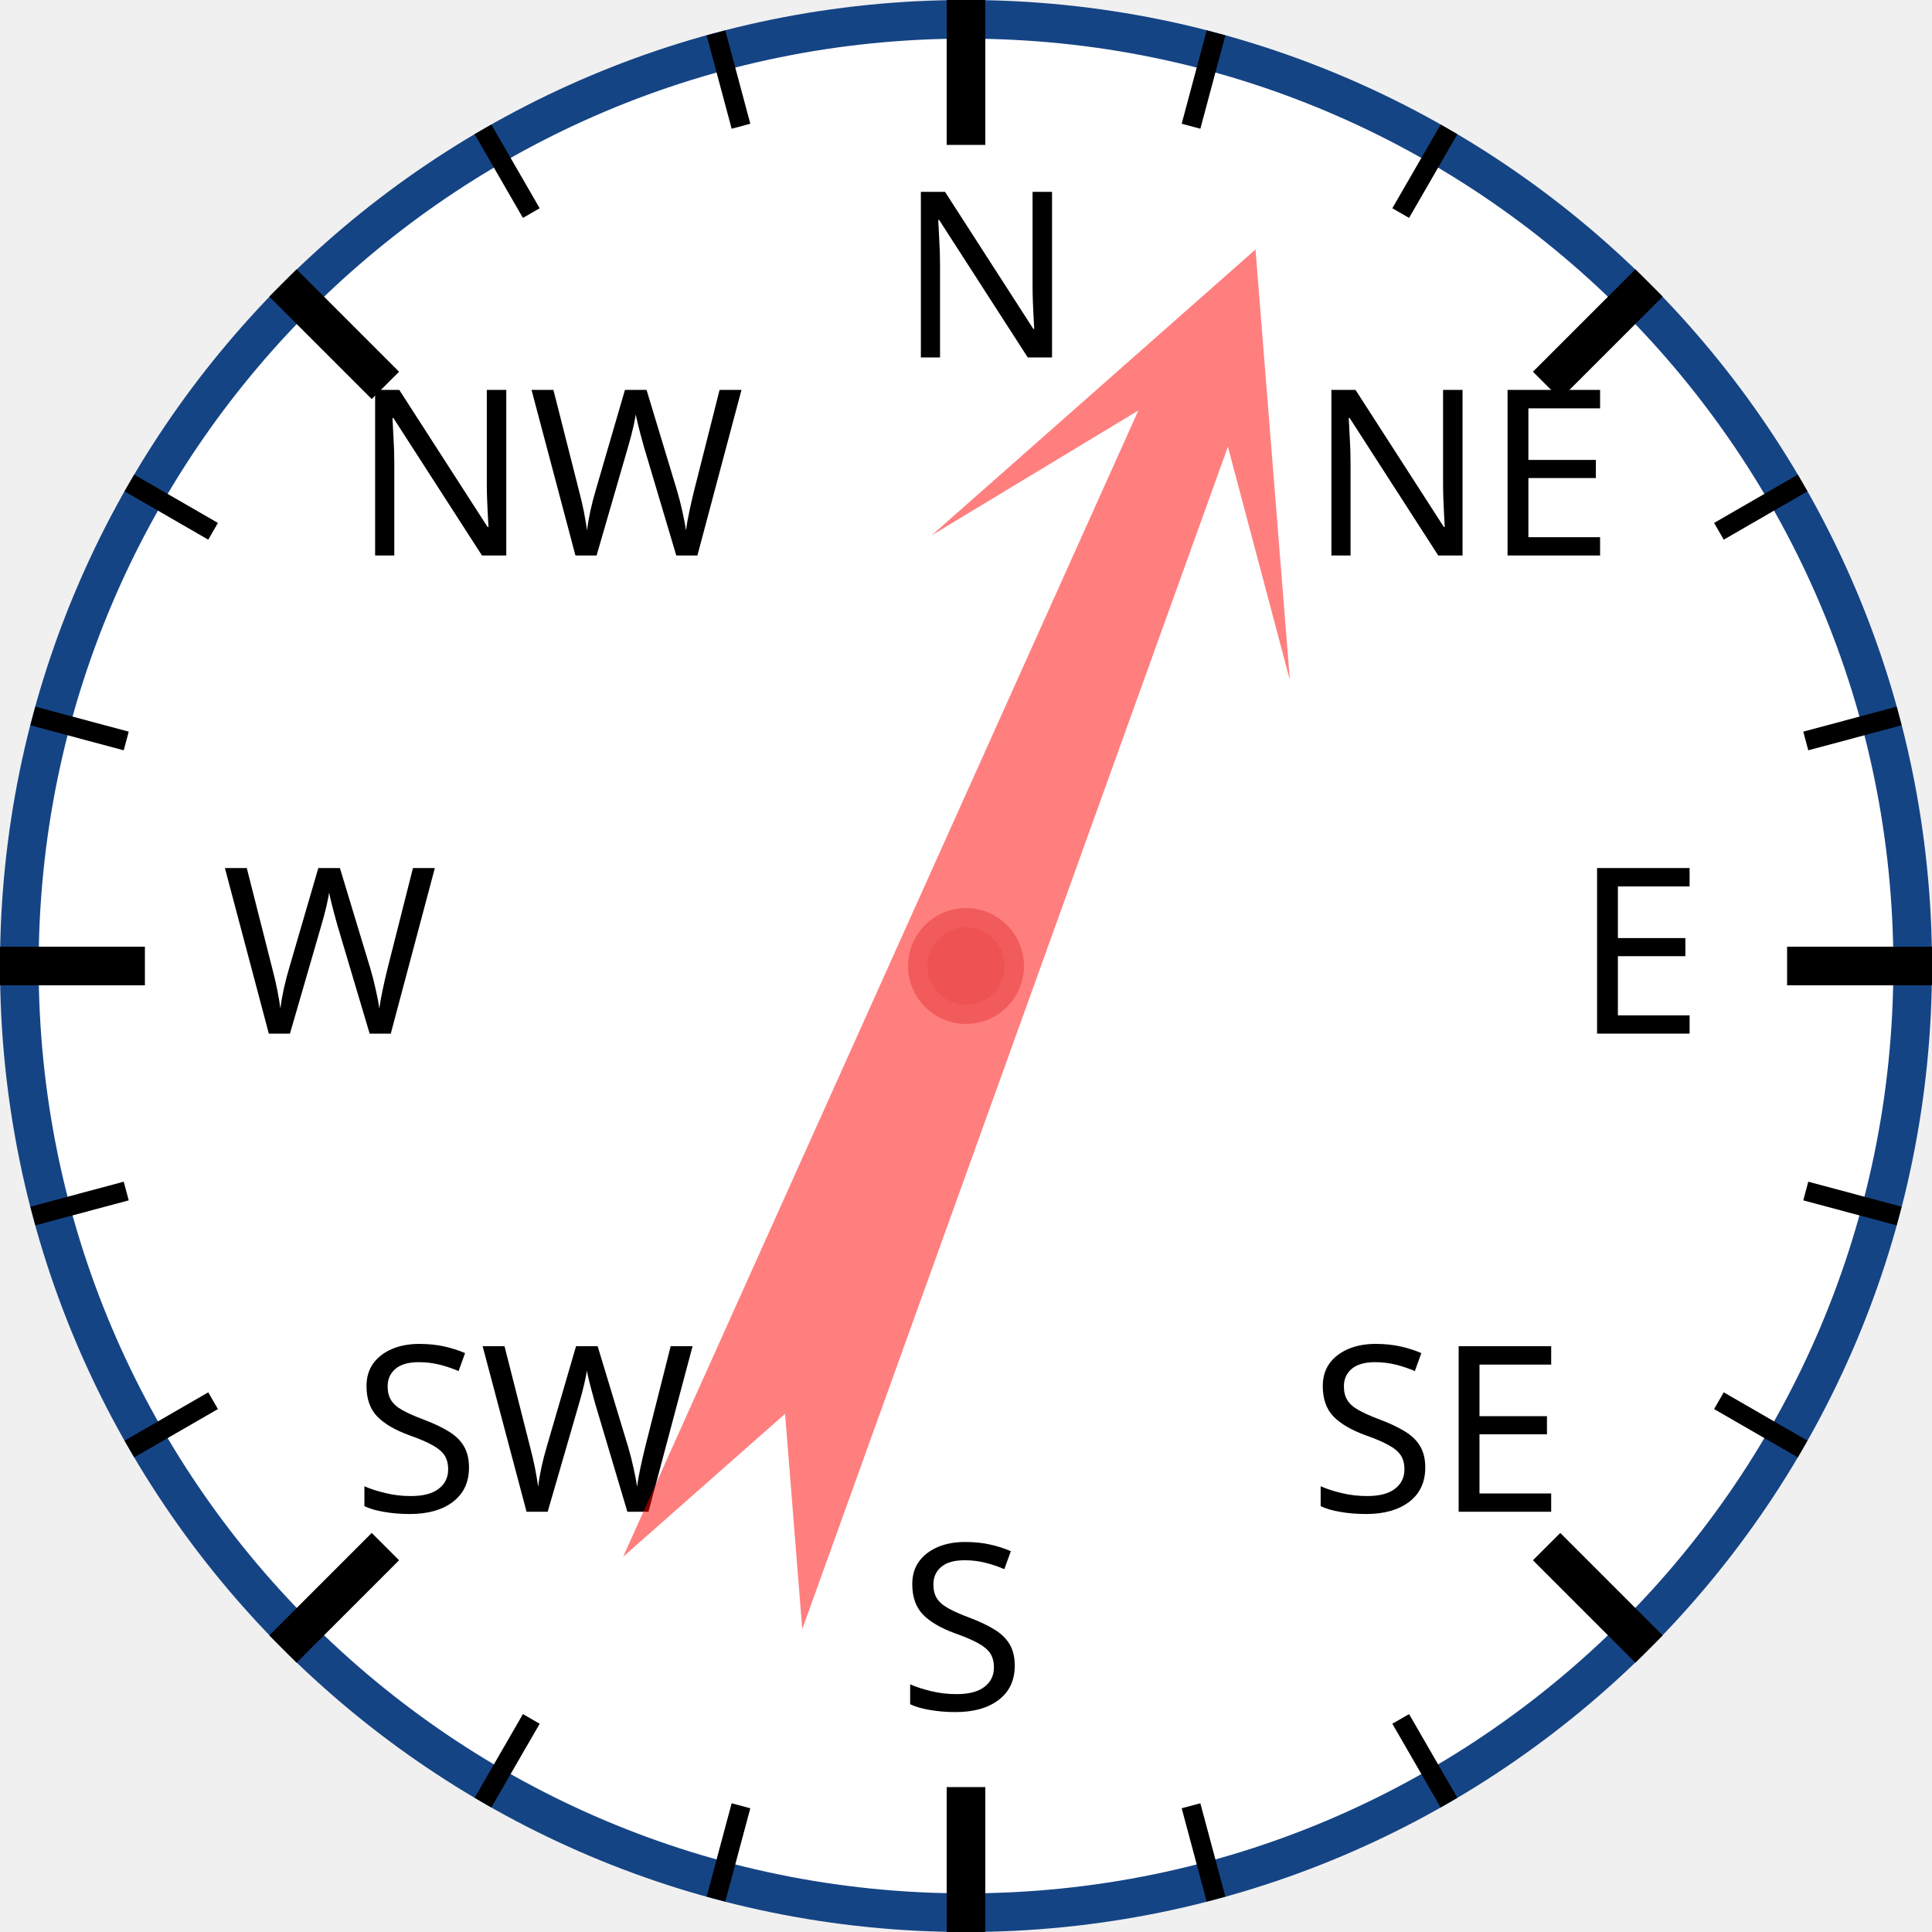
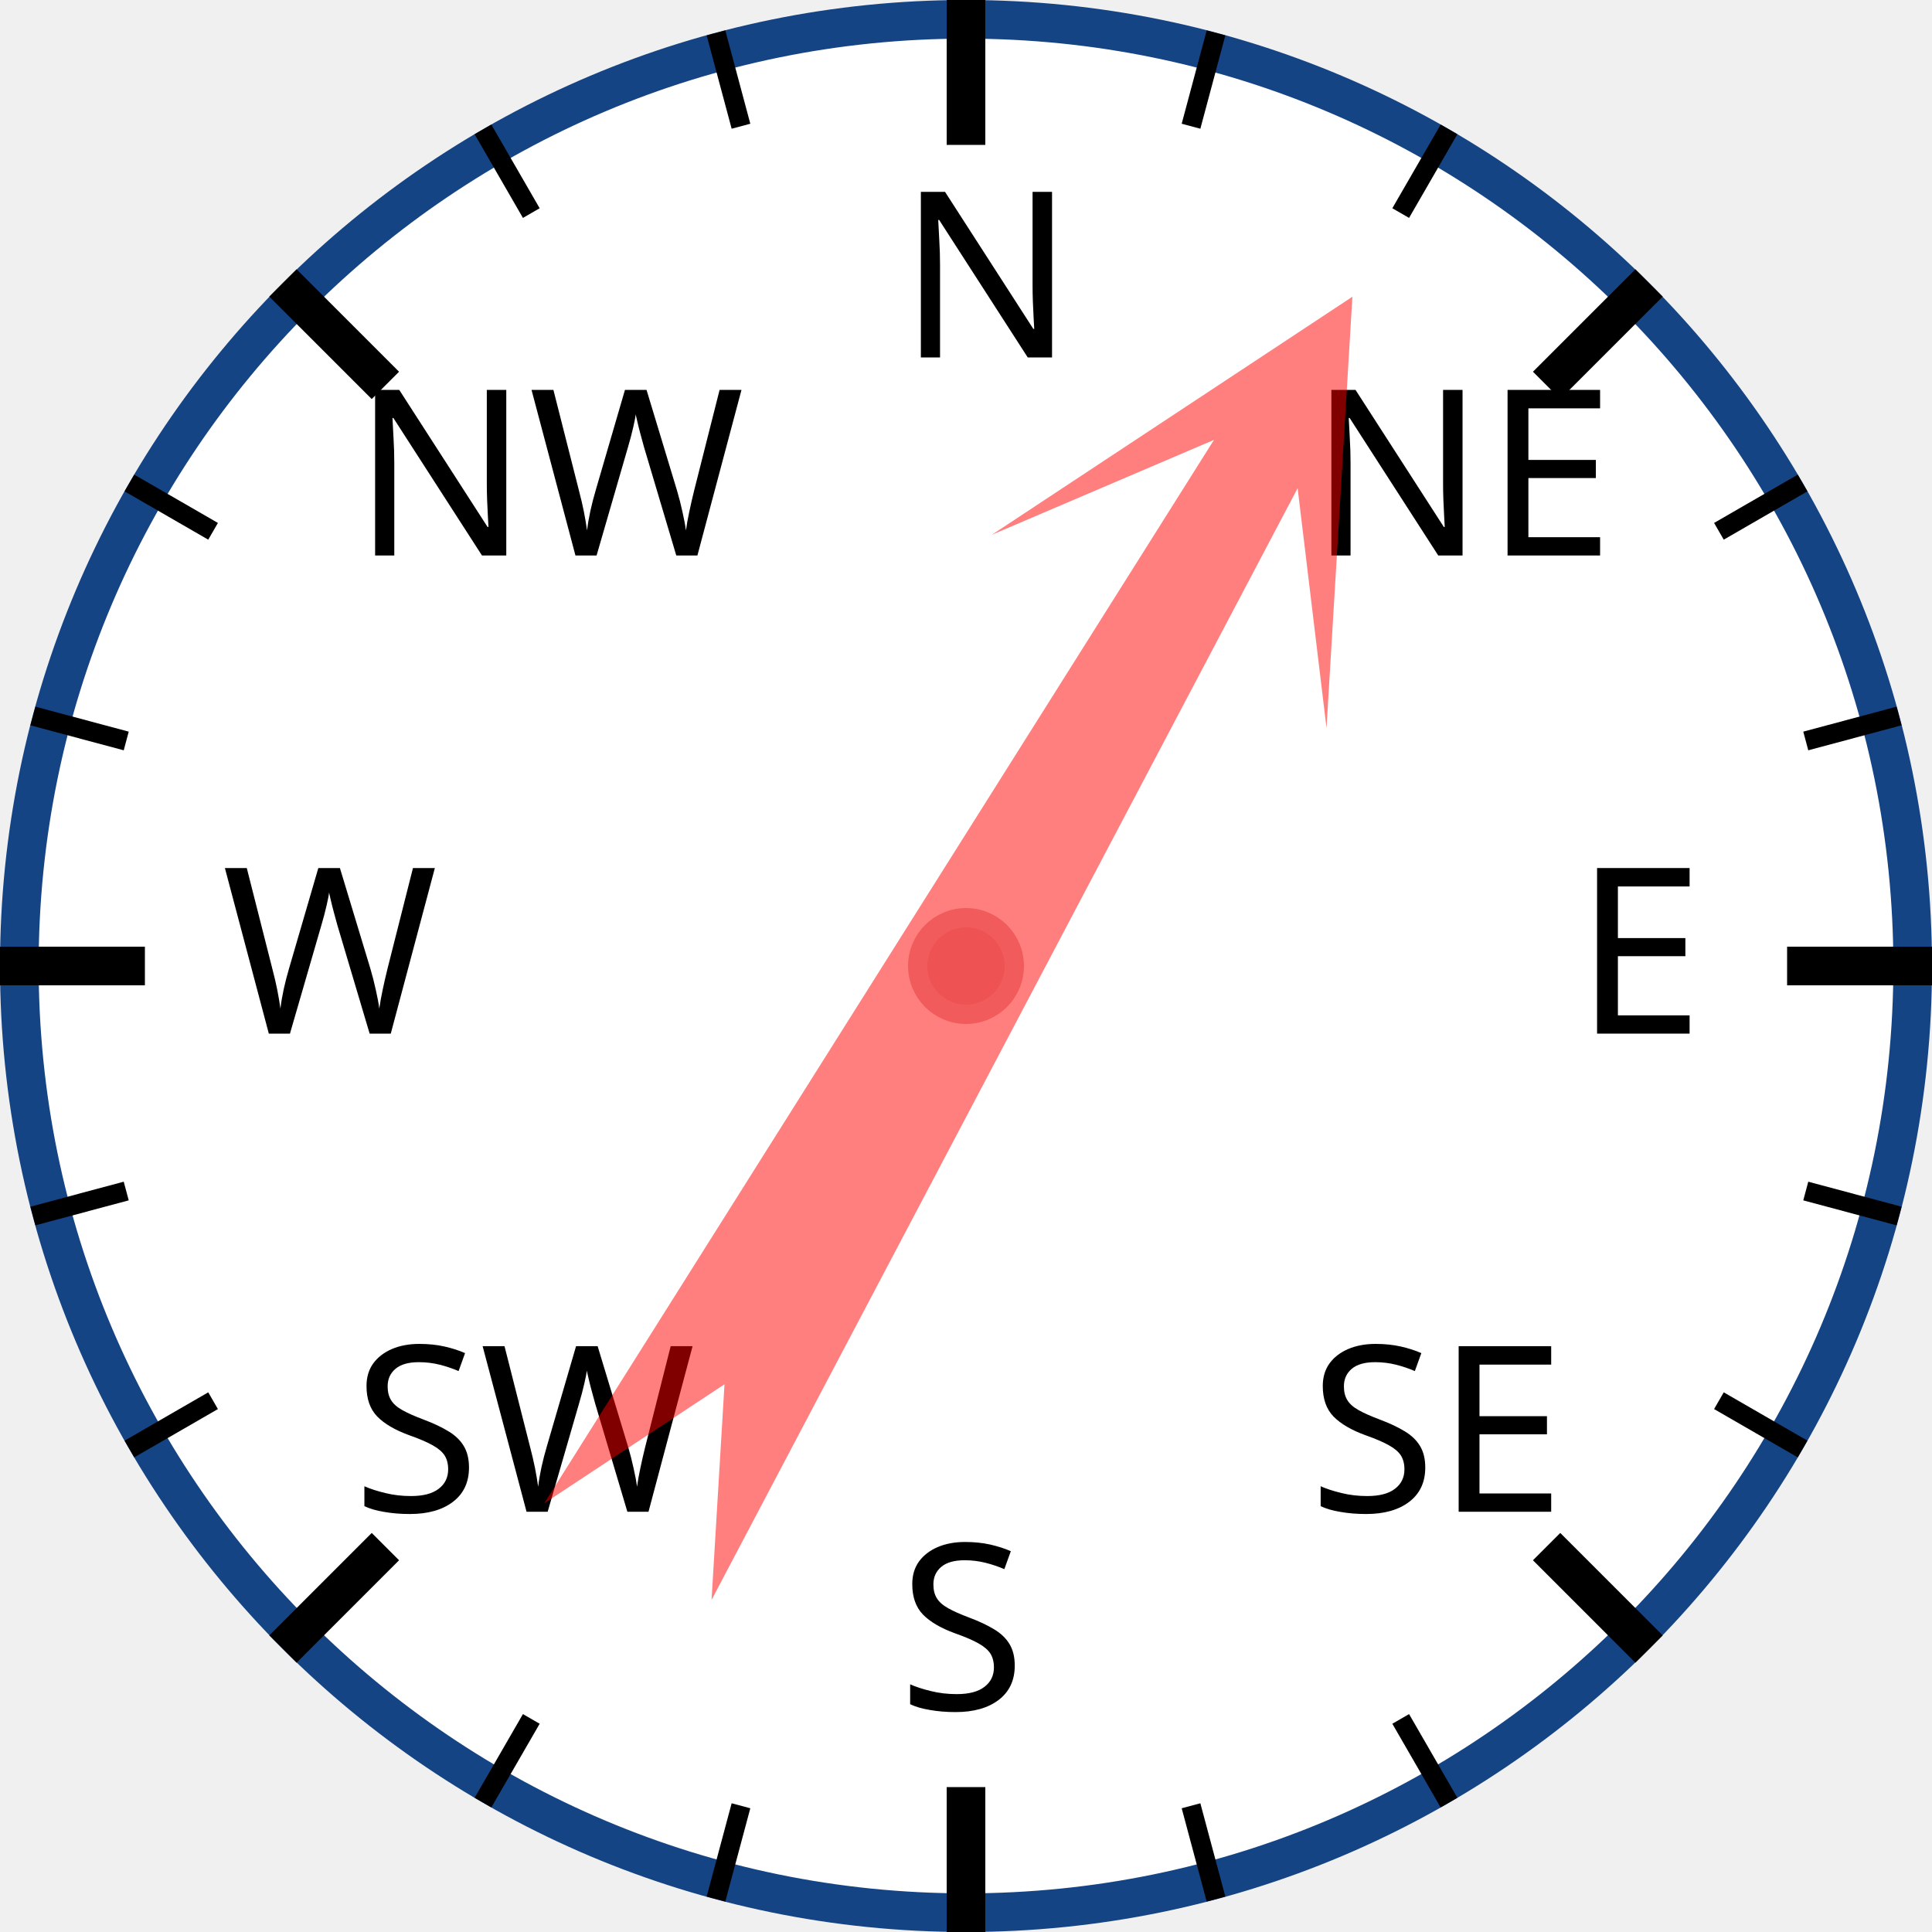
<svg xmlns="http://www.w3.org/2000/svg" width="120px" height="120px" viewBox="0 0 200 200">
  <circle cx="100" cy="100" r="98" style="fill: white; stroke: #154485; stroke-width: 4;" />
  <text x="93.0" y="37.0" style="font-family: sans-serif; font-size: 18pt;">N</text>
  <line x1="100.0" y1="0.0" x2="100.0" y2="15.0" style="stroke: black; stroke-width: 4;" />
  <line x1="74.118" y1="3.407" x2="76.706" y2="13.067" style="stroke: black; stroke-width: 2;" />
  <line x1="50" y1="13.397" x2="55" y2="22.058" style="stroke: black; stroke-width: 2;" />
  <text x="36.503" y="57.503" style="font-family: sans-serif; font-size: 18pt;">NW</text>
  <line x1="29.289" y1="29.289" x2="39.896" y2="39.896" style="stroke: black; stroke-width: 4;" />
  <line x1="13.397" y1="50" x2="22.058" y2="55" style="stroke: black; stroke-width: 2;" />
  <line x1="3.407" y1="74.118" x2="13.067" y2="76.706" style="stroke: black; stroke-width: 2;" />
  <text x="23.0" y="107.0" style="font-family: sans-serif; font-size: 18pt;">W</text>
  <line x1="0.0" y1="100.0" x2="15.0" y2="100.0" style="stroke: black; stroke-width: 4;" />
  <line x1="3.407" y1="125.882" x2="13.067" y2="123.294" style="stroke: black; stroke-width: 2;" />
  <line x1="13.397" y1="150" x2="22.058" y2="145" style="stroke: black; stroke-width: 2;" />
  <text x="36.503" y="156.497" style="font-family: sans-serif; font-size: 18pt;">SW</text>
  <line x1="29.289" y1="170.711" x2="39.896" y2="160.104" style="stroke: black; stroke-width: 4;" />
  <line x1="50" y1="186.603" x2="55" y2="177.942" style="stroke: black; stroke-width: 2;" />
  <line x1="74.118" y1="196.593" x2="76.706" y2="186.933" style="stroke: black; stroke-width: 2;" />
  <text x="93" y="177.0" style="font-family: sans-serif; font-size: 18pt;">S</text>
  <line x1="100" y1="200.0" x2="100" y2="185.0" style="stroke: black; stroke-width: 4;" />
  <line x1="125.882" y1="196.593" x2="123.294" y2="186.933" style="stroke: black; stroke-width: 2;" />
  <line x1="150.0" y1="186.603" x2="145.0" y2="177.942" style="stroke: black; stroke-width: 2;" />
  <text x="135.497" y="156.497" style="font-family: sans-serif; font-size: 18pt;">SE</text>
  <line x1="170.711" y1="170.711" x2="160.104" y2="160.104" style="stroke: black; stroke-width: 4;" />
  <line x1="186.603" y1="150" x2="177.942" y2="145" style="stroke: black; stroke-width: 2;" />
  <line x1="196.593" y1="125.882" x2="186.933" y2="123.294" style="stroke: black; stroke-width: 2;" />
  <text x="163.0" y="107" style="font-family: sans-serif; font-size: 18pt;">E</text>
  <line x1="200.0" y1="100" x2="185.0" y2="100" style="stroke: black; stroke-width: 4;" />
  <line x1="196.593" y1="74.118" x2="186.933" y2="76.706" style="stroke: black; stroke-width: 2;" />
  <line x1="186.603" y1="50" x2="177.942" y2="55" style="stroke: black; stroke-width: 2;" />
  <text x="135.497" y="57.503" style="font-family: sans-serif; font-size: 18pt;">NE</text>
  <line x1="170.711" y1="29.289" x2="160.104" y2="39.896" style="stroke: black; stroke-width: 4;" />
  <line x1="150" y1="13.397" x2="145" y2="22.058" style="stroke: black; stroke-width: 2;" />
  <line x1="125.882" y1="3.407" x2="123.294" y2="13.067" style="stroke: black; stroke-width: 2;" />
-   <polygon points="100 20 120 60 105 40 110 170 100 150 90 170 95 40 80 60" style="fill: red; fill-opacity: 0.5;" transform="rotate(22,100,100)" />
+   <polygon points="100 20 120 60 105 40 110 170 100 150 90 170 95 40 80 60" style="fill: red; fill-opacity: 0.5;" transform="rotate(30,100,100)" />
  <circle cx="100" cy="100" r="5" style="fill: #EE5252; stroke: #F25B5B; stroke-width: 2;" />
</svg>
